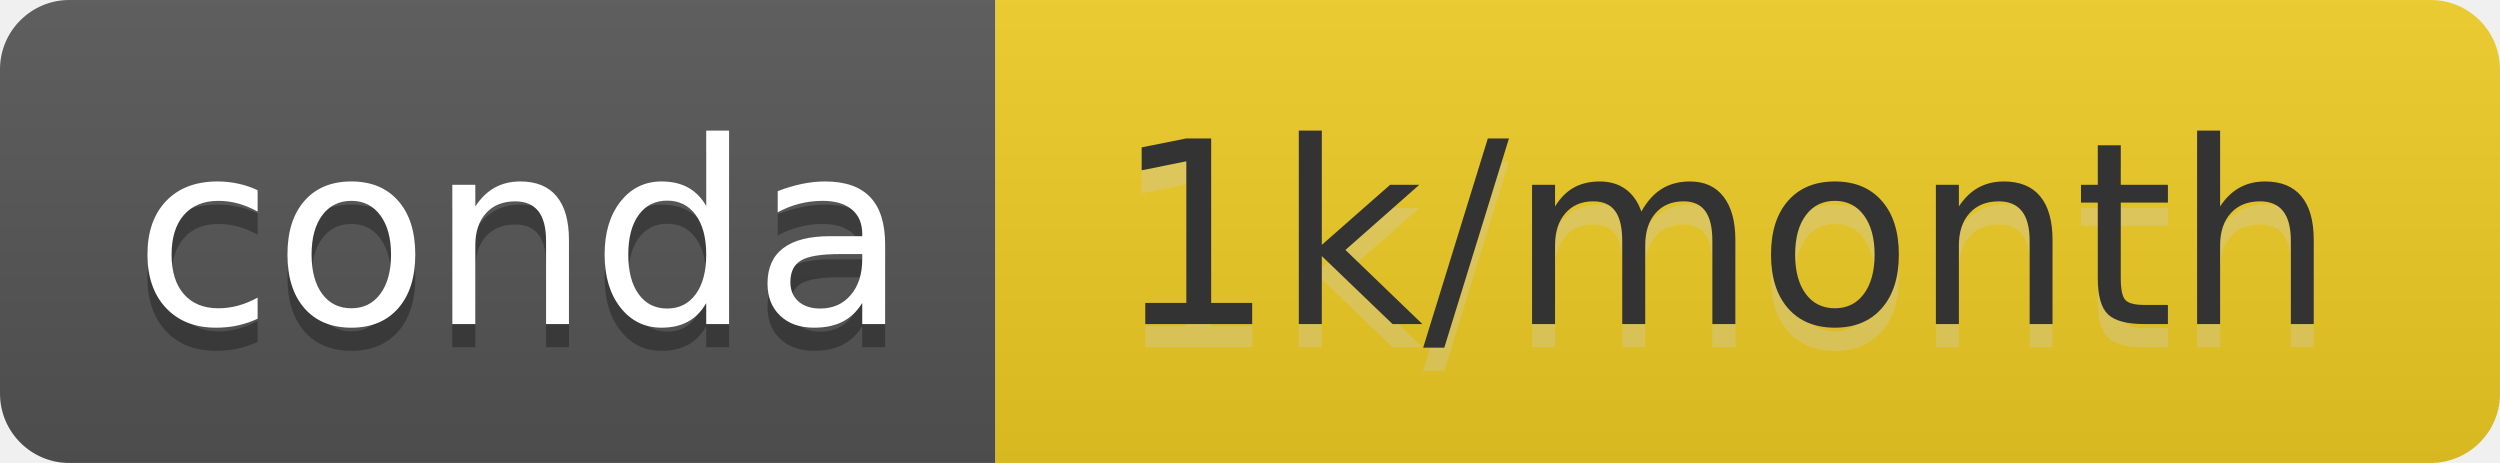
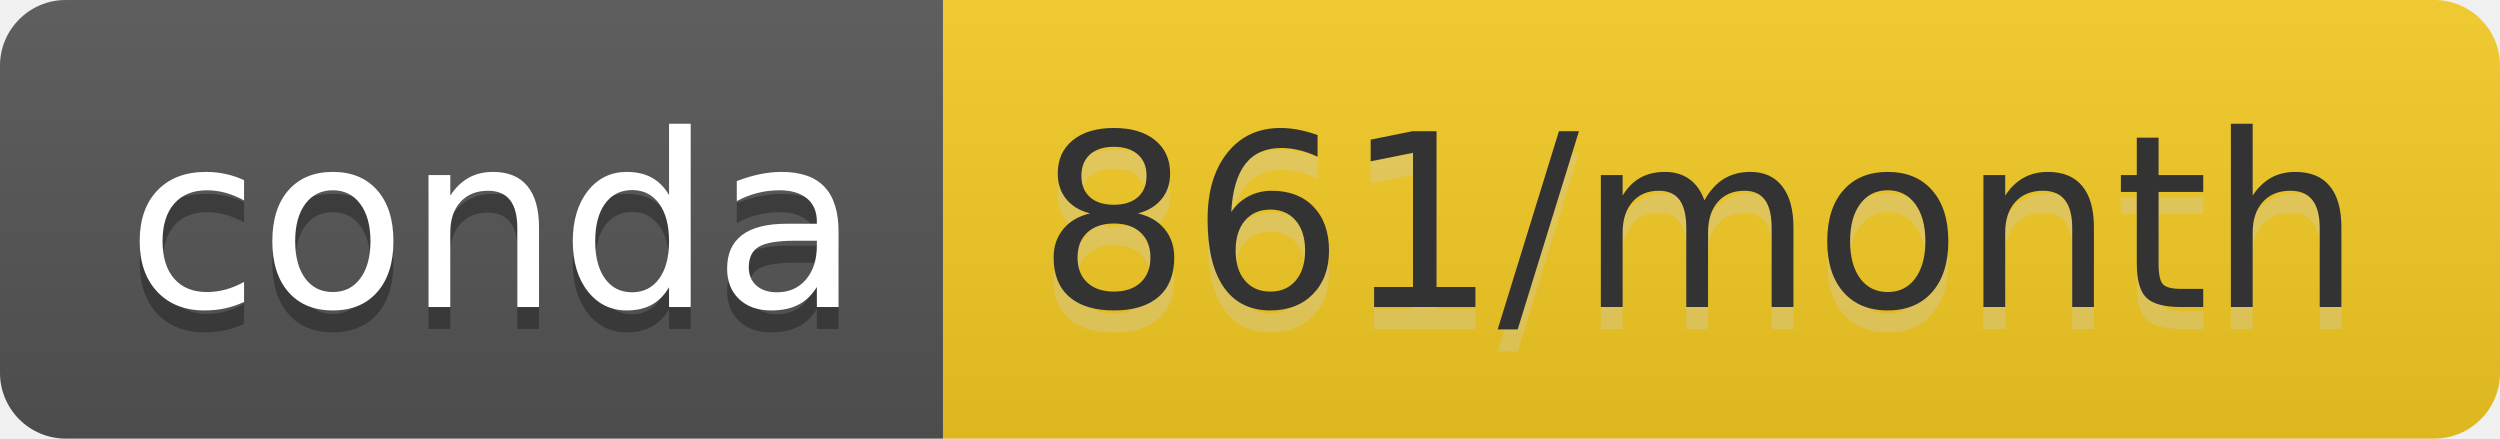
- <svg xmlns="http://www.w3.org/2000/svg" width="108" height="20" role="img" aria-label="conda: 1k/month">
+ <svg xmlns="http://www.w3.org/2000/svg" width="114" height="20" role="img" aria-label="conda: 861/month">
  <linearGradient id="s" x2="0" y2="100%">
    <stop offset="0" stop-color="#bbb" stop-opacity=".1" />
    <stop offset="1" stop-opacity=".1" />
  </linearGradient>
  <clipPath id="r">
-     <rect width="108" height="20" rx="3" fill="#fff" />
+     <rect width="114" height="20" rx="3" fill="#fff" />
  </clipPath>
  <g clip-path="url(#r)">
    <rect width="43" height="20" fill="#555" />
-     <rect x="43" width="65" height="20" fill="#f0cd24" />
-     <rect width="108" height="20" fill="url(#s)" />
+     <rect x="43" width="71" height="20" fill="#f6cc24" />
+     <rect width="114" height="20" fill="url(#s)" />
  </g>
  <g fill="#fff" text-anchor="middle" font-family="Verdana,Geneva,DejaVu Sans,sans-serif" text-rendering="geometricPrecision" font-size="110">
    <text aria-hidden="true" x="225" y="150" fill="#010101" fill-opacity=".3" transform="scale(.1)" textLength="330">conda</text>
    <text x="225" y="140" transform="scale(.1)" fill="#fff" textLength="330">conda</text>
-     <text aria-hidden="true" x="745" y="150" fill="#ccc" fill-opacity=".3" transform="scale(.1)" textLength="550">1k/month</text>
-     <text x="745" y="140" transform="scale(.1)" fill="#333" textLength="550">1k/month</text>
+     <text aria-hidden="true" x="775" y="150" fill="#ccc" fill-opacity=".3" transform="scale(.1)" textLength="610">861/month</text>
+     <text x="775" y="140" transform="scale(.1)" fill="#333" textLength="610">861/month</text>
  </g>
</svg>
